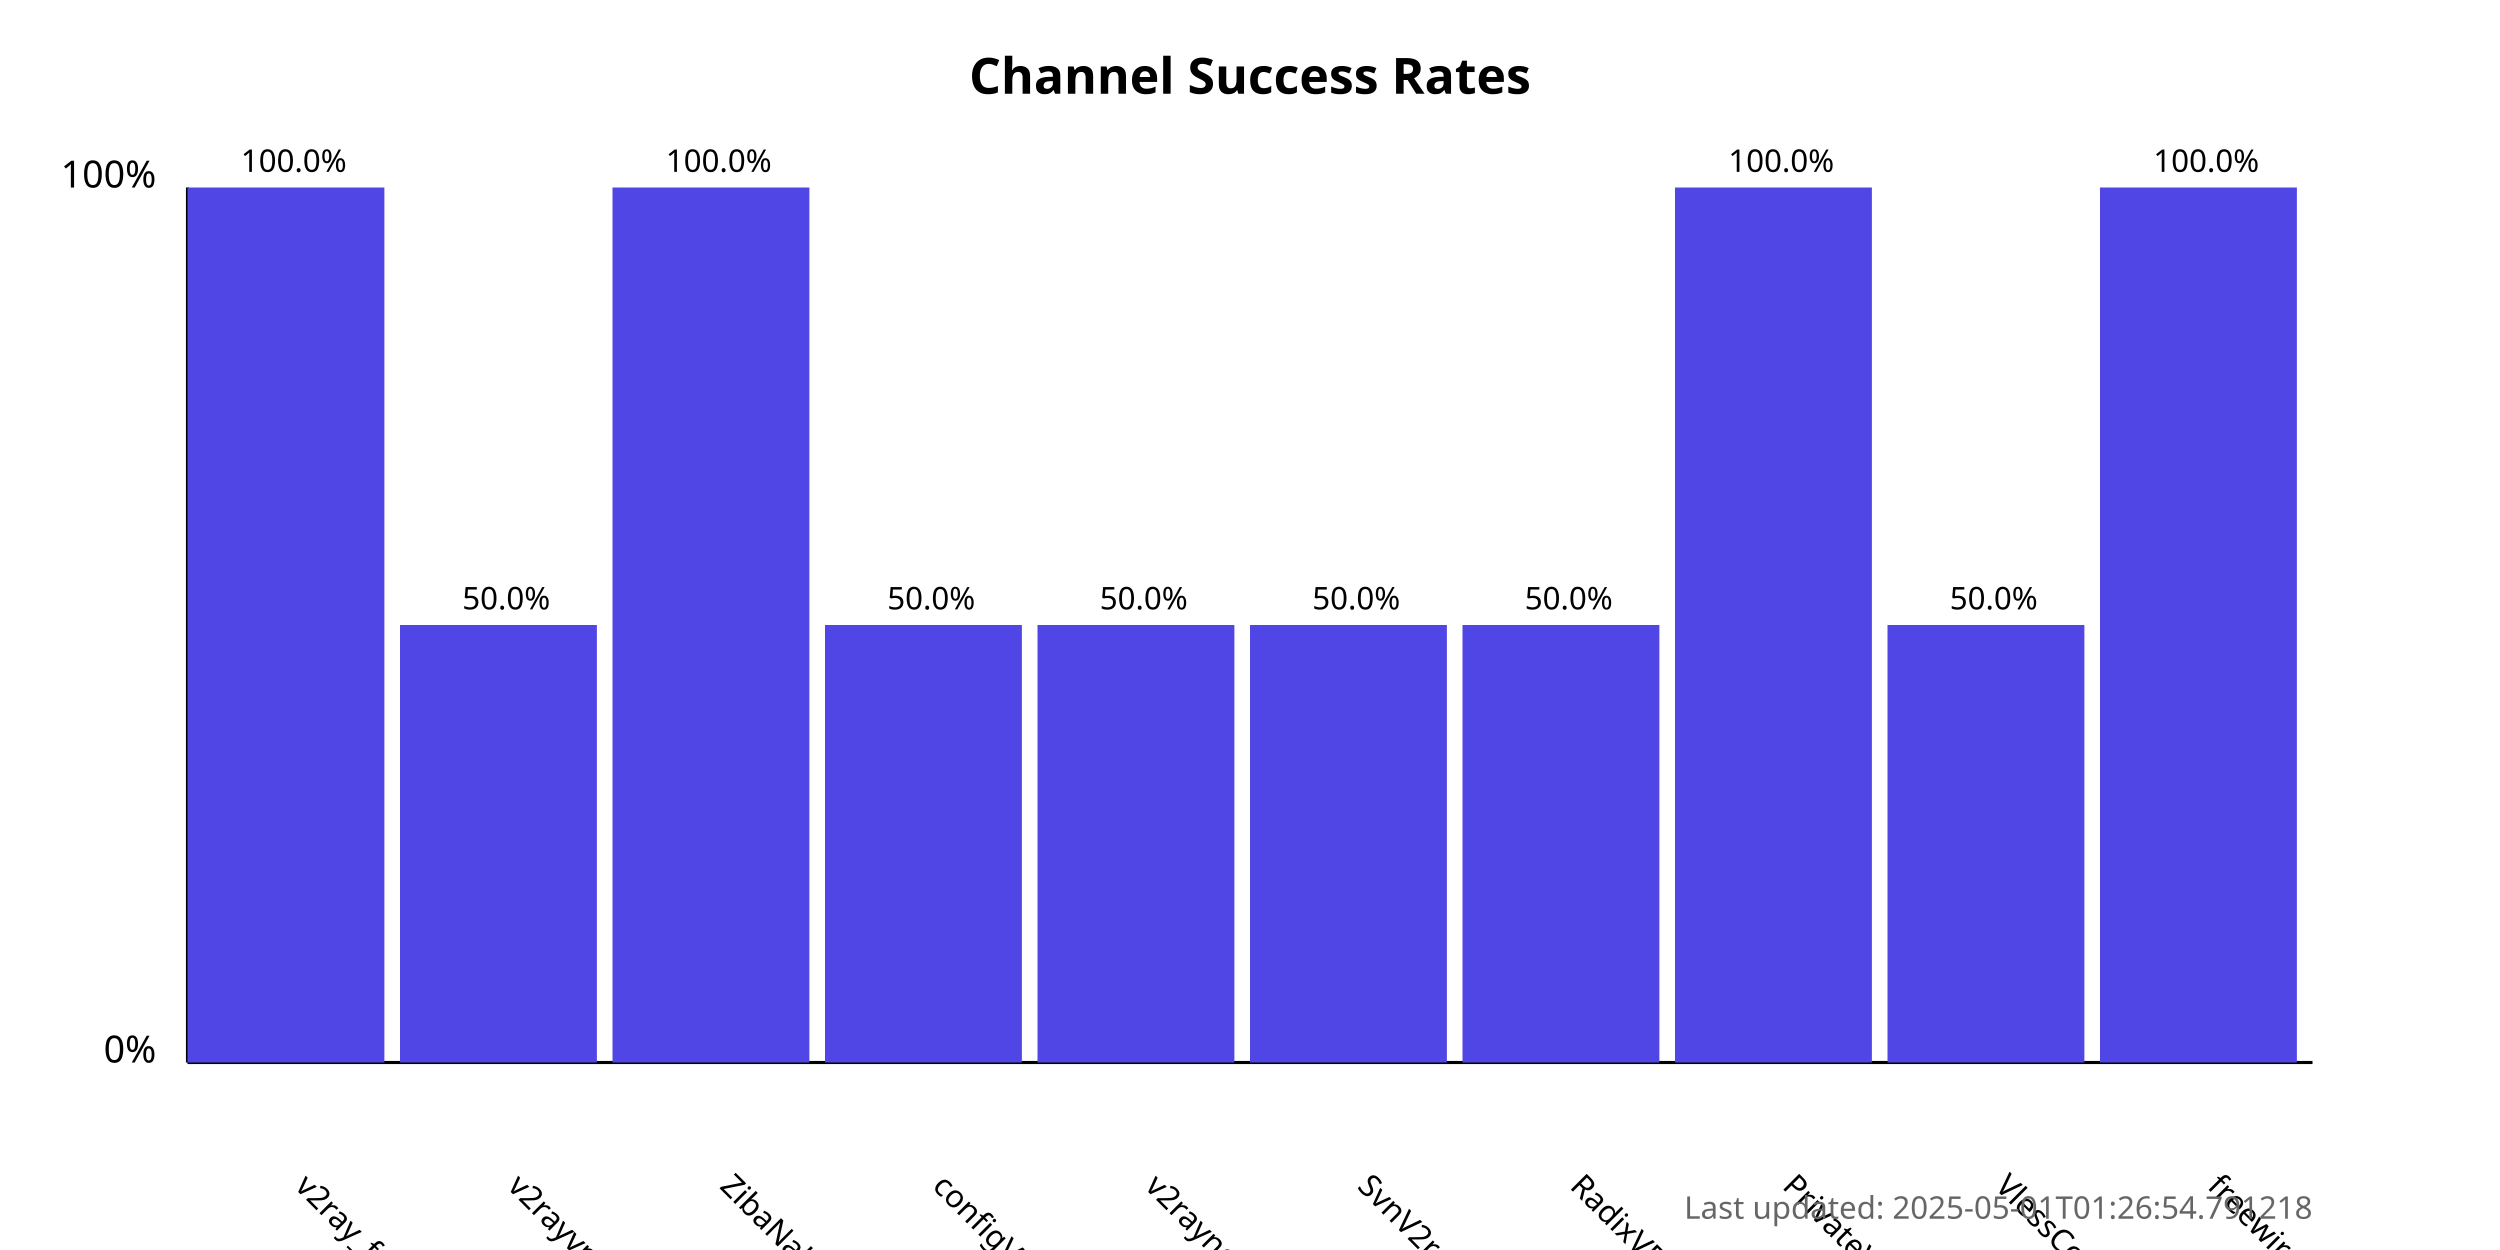
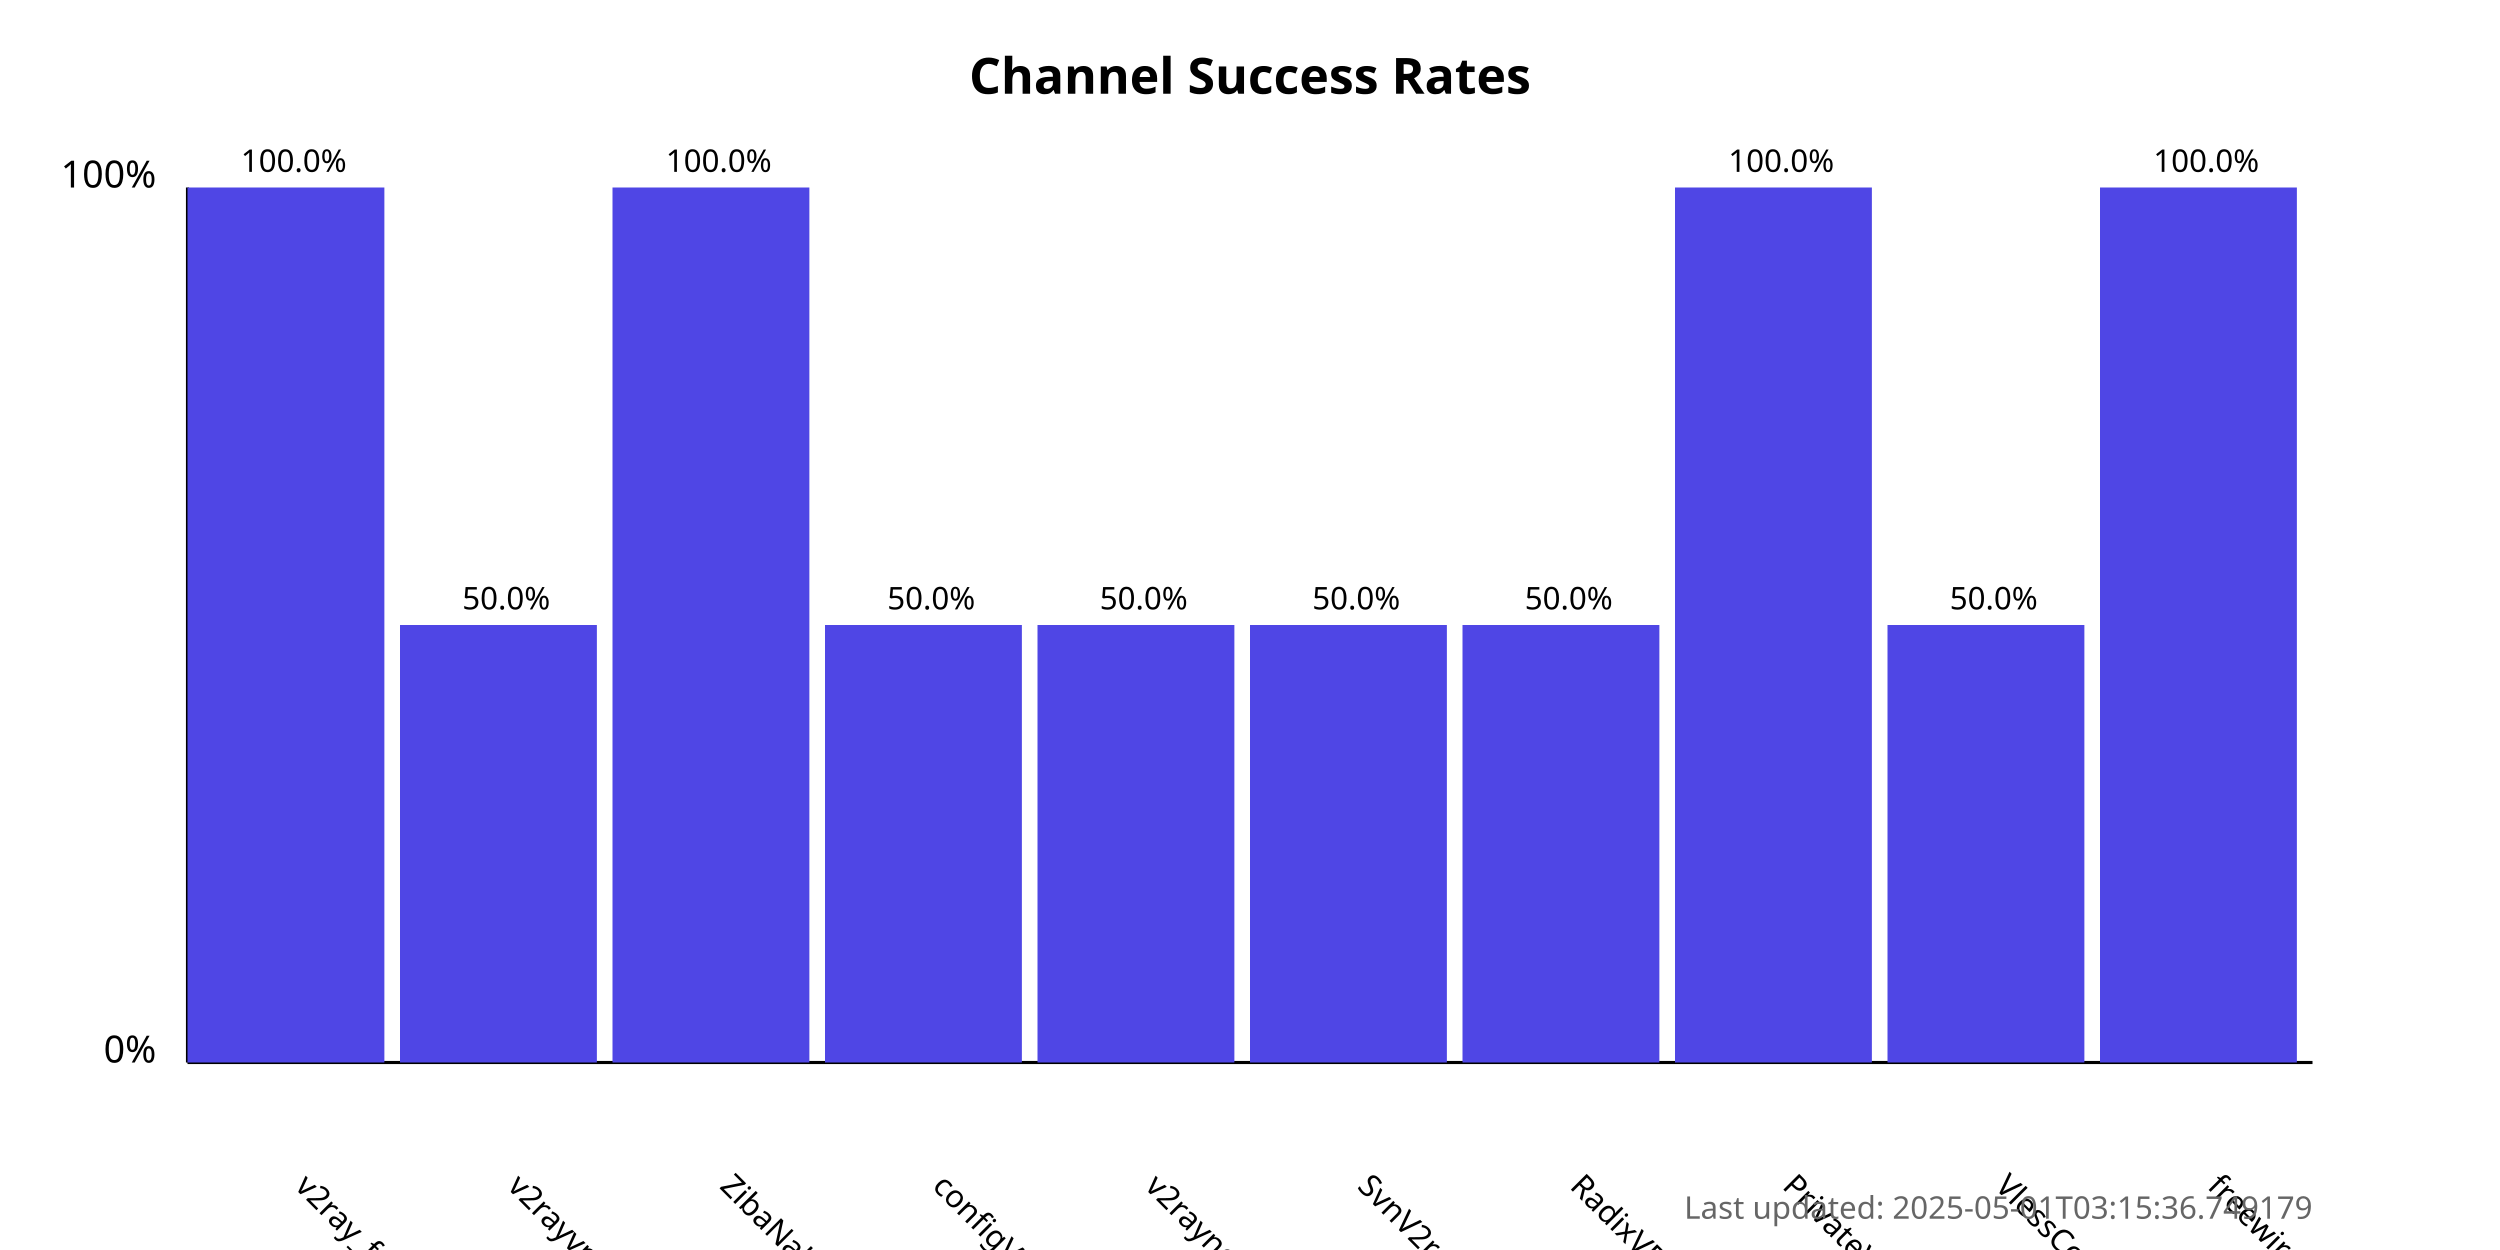
<svg xmlns="http://www.w3.org/2000/svg" width="800" height="400">
  <style>
            .chart-title { font: bold 16px sans-serif; }
            .axis-label { font: 12px sans-serif; }
            .tick-label { font: 10px sans-serif; }
            .bar { fill: #4f46e5; }
            .bar:hover { fill: #6366f1; }
            .timestamp { font: 10px sans-serif; fill: #666; }
        </style>
  <text x="400.0" y="30" text-anchor="middle" class="chart-title">
            Channel Success Rates
        </text>
  <line x1="60" y1="340" x2="60" y2="60" stroke="black" stroke-width="1" />
  <line x1="60" y1="340" x2="740" y2="340" stroke="black" stroke-width="1" />
  <text x="50" y="340" text-anchor="end" class="axis-label">0%</text>
  <text x="50" y="60" text-anchor="end" class="axis-label">100%</text>
  <g>
    <rect x="60" y="60.0" width="63.0" height="280.0" class="bar" />
    <text x="94.0" y="380" transform="rotate(45, 94.0, 380)" text-anchor="start" class="tick-label">
                v2ray_free_conf
            </text>
    <text x="94.0" y="55.0" text-anchor="middle" class="tick-label">
                100.0%
            </text>
  </g>
  <g>
    <rect x="128.0" y="200.0" width="63.0" height="140.0" class="bar" />
    <text x="162.0" y="380" transform="rotate(45, 162.0, 380)" text-anchor="start" class="tick-label">
                v2rayvpno
            </text>
    <text x="162.0" y="195.0" text-anchor="middle" class="tick-label">
                50.0%
            </text>
  </g>
  <g>
    <rect x="196.0" y="60.0" width="63.0" height="280.0" class="bar" />
    <text x="230.0" y="380" transform="rotate(45, 230.0, 380)" text-anchor="start" class="tick-label">
                ZibaNabz
            </text>
    <text x="230.0" y="55.0" text-anchor="middle" class="tick-label">
                100.0%
            </text>
  </g>
  <g>
    <rect x="264.0" y="200.0" width="63.0" height="140.0" class="bar" />
    <text x="298.0" y="380" transform="rotate(45, 298.0, 380)" text-anchor="start" class="tick-label">
                configV2rayForFree
            </text>
    <text x="298.0" y="195.0" text-anchor="middle" class="tick-label">
                50.0%
            </text>
  </g>
  <g>
    <rect x="332.0" y="200.0" width="63.0" height="140.0" class="bar" />
    <text x="366.0" y="380" transform="rotate(45, 366.0, 380)" text-anchor="start" class="tick-label">
                v2rayngvpn
            </text>
    <text x="366.0" y="195.0" text-anchor="middle" class="tick-label">
                50.0%
            </text>
  </g>
  <g>
    <rect x="400.0" y="200.0" width="63.0" height="140.0" class="bar" />
    <text x="434.0" y="380" transform="rotate(45, 434.0, 380)" text-anchor="start" class="tick-label">
                SvnV2ray
            </text>
    <text x="434.0" y="195.0" text-anchor="middle" class="tick-label">
                50.0%
            </text>
  </g>
  <g>
    <rect x="468.0" y="200.0" width="63.0" height="140.0" class="bar" />
    <text x="502.0" y="380" transform="rotate(45, 502.0, 380)" text-anchor="start" class="tick-label">
                RadixVPN
            </text>
    <text x="502.0" y="195.0" text-anchor="middle" class="tick-label">
                50.0%
            </text>
  </g>
  <g>
    <rect x="536.0" y="60.0" width="63.0" height="280.0" class="bar" />
    <text x="570.0" y="380" transform="rotate(45, 570.0, 380)" text-anchor="start" class="tick-label">
                PrivateVPNs
            </text>
    <text x="570.0" y="55.0" text-anchor="middle" class="tick-label">
                100.0%
            </text>
  </g>
  <g>
    <rect x="604.0" y="200.0" width="63.0" height="140.0" class="bar" />
    <text x="638.0" y="380" transform="rotate(45, 638.0, 380)" text-anchor="start" class="tick-label">
                VlessConfig
            </text>
    <text x="638.0" y="195.0" text-anchor="middle" class="tick-label">
                50.0%
            </text>
  </g>
  <g>
    <rect x="672.0" y="60.0" width="63.0" height="280.0" class="bar" />
    <text x="706.0" y="380" transform="rotate(45, 706.0, 380)" text-anchor="start" class="tick-label">
                freewireguard
            </text>
    <text x="706.0" y="55.0" text-anchor="middle" class="tick-label">
                100.0%
            </text>
  </g>
  <text x="740" y="390" text-anchor="end" class="timestamp">
-             Last updated: 2025-05-01T01:26:54.791218
+             Last updated: 2025-05-01T03:15:36.749179
        </text>
</svg>
